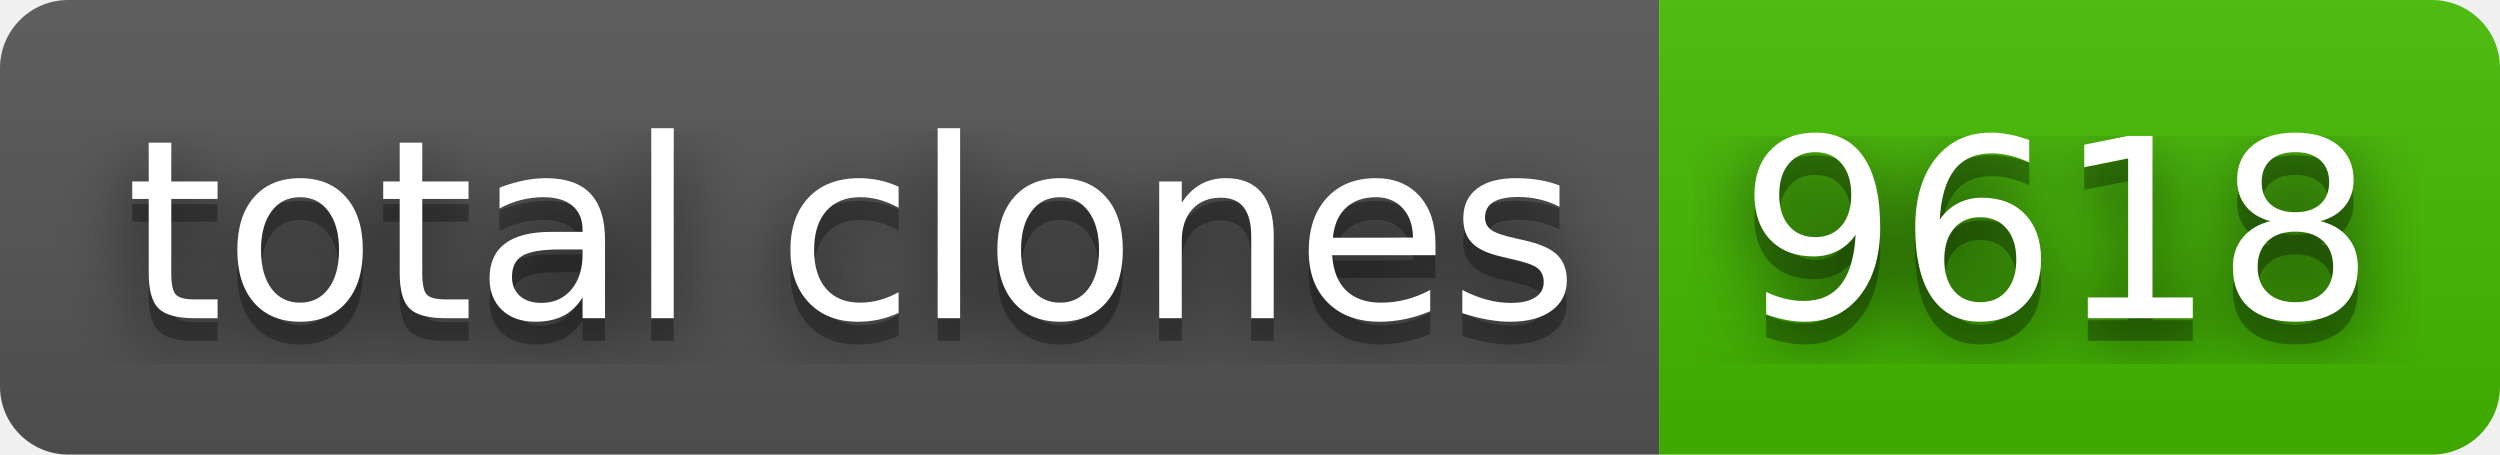
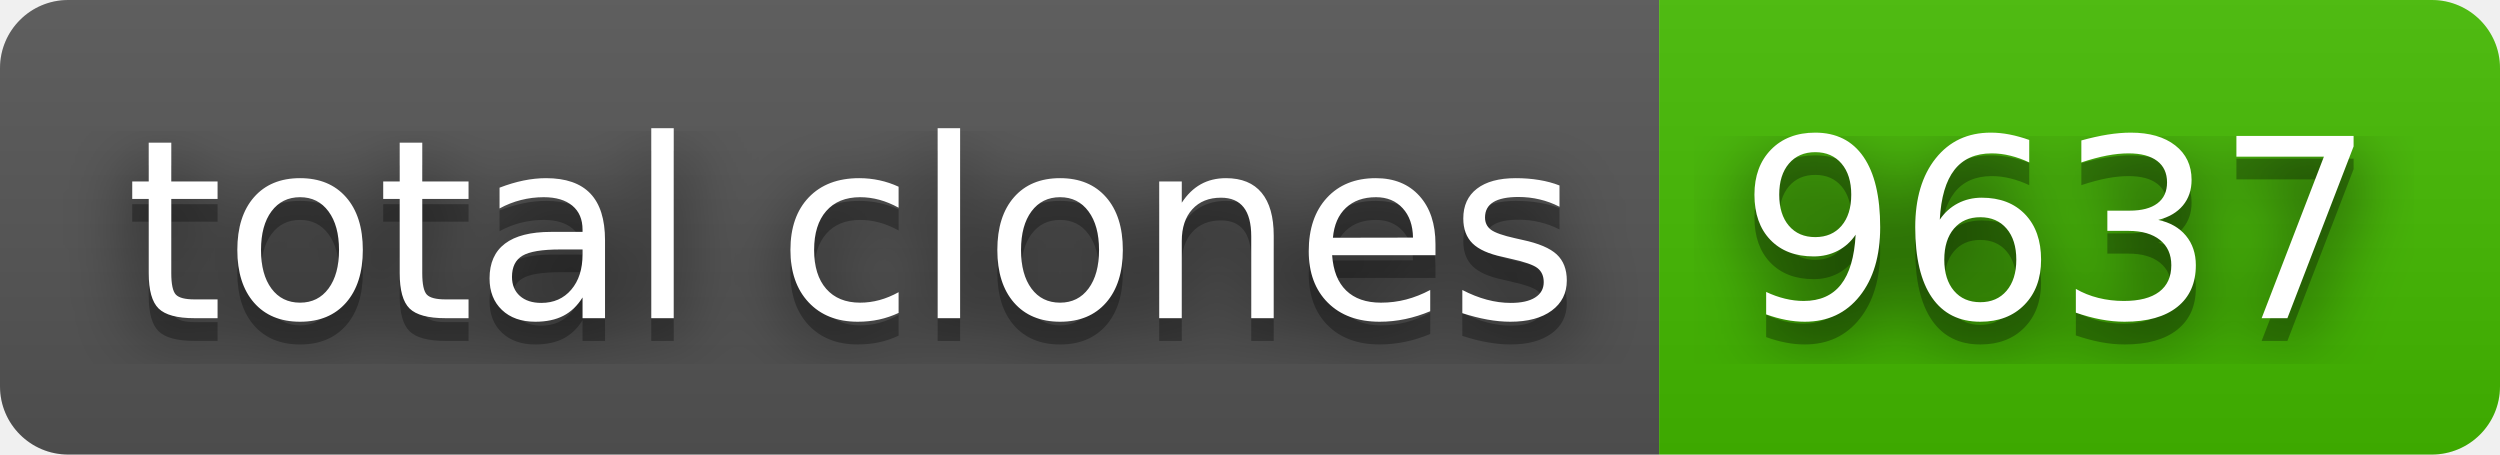
- <svg xmlns="http://www.w3.org/2000/svg" width="110" height="20" role="img" aria-label="total clones: 9618">
+ <svg xmlns="http://www.w3.org/2000/svg" width="110" height="20" role="img" aria-label="total clones: 9637">
  <filter id="blur">
    <feGaussianBlur stdDeviation="16" />
  </filter>
  <linearGradient id="s" x2="0" y2="100%">
    <stop offset="0" stop-color="#bbb" stop-opacity=".1" />
    <stop offset="1" stop-opacity=".1" />
  </linearGradient>
  <clipPath id="r">
    <rect width="110" height="20" rx="3" />
  </clipPath>
  <g clip-path="url(#r)">
    <rect width="73" height="20" fill="#555" />
    <rect x="73" width="37" height="20" fill="#4b0" />
    <rect width="110" height="20" fill="url(#s)" />
  </g>
  <g fill="#fff" text-anchor="middle" font-family="Verdana,Geneva,DejaVu Sans,sans-serif" text-rendering="geometricPrecision" font-size="110">
    <g transform="scale(.1)">
      <g aria-hidden="true" fill="#010101">
        <text x="375" y="150" fill-opacity=".8" filter="url(#blur)" textLength="630">total clones</text>
        <text x="375" y="150" fill-opacity=".3" textLength="630">total clones</text>
      </g>
      <text x="375" y="140" textLength="630">total clones</text>
    </g>
    <g transform="scale(.1)">
      <g aria-hidden="true" fill="#010101">
-         <text x="905" y="150" fill-opacity=".8" filter="url(#blur)" textLength="270">9618</text>
-         <text x="905" y="150" fill-opacity=".3" textLength="270">9618</text>
+         <text x="905" y="150" fill-opacity=".8" filter="url(#blur)" textLength="270">9637</text>
+         <text x="905" y="150" fill-opacity=".3" textLength="270">9637</text>
      </g>
-       <text x="905" y="140" textLength="270">9618</text>
+       <text x="905" y="140" textLength="270">9637</text>
    </g>
  </g>
</svg>
